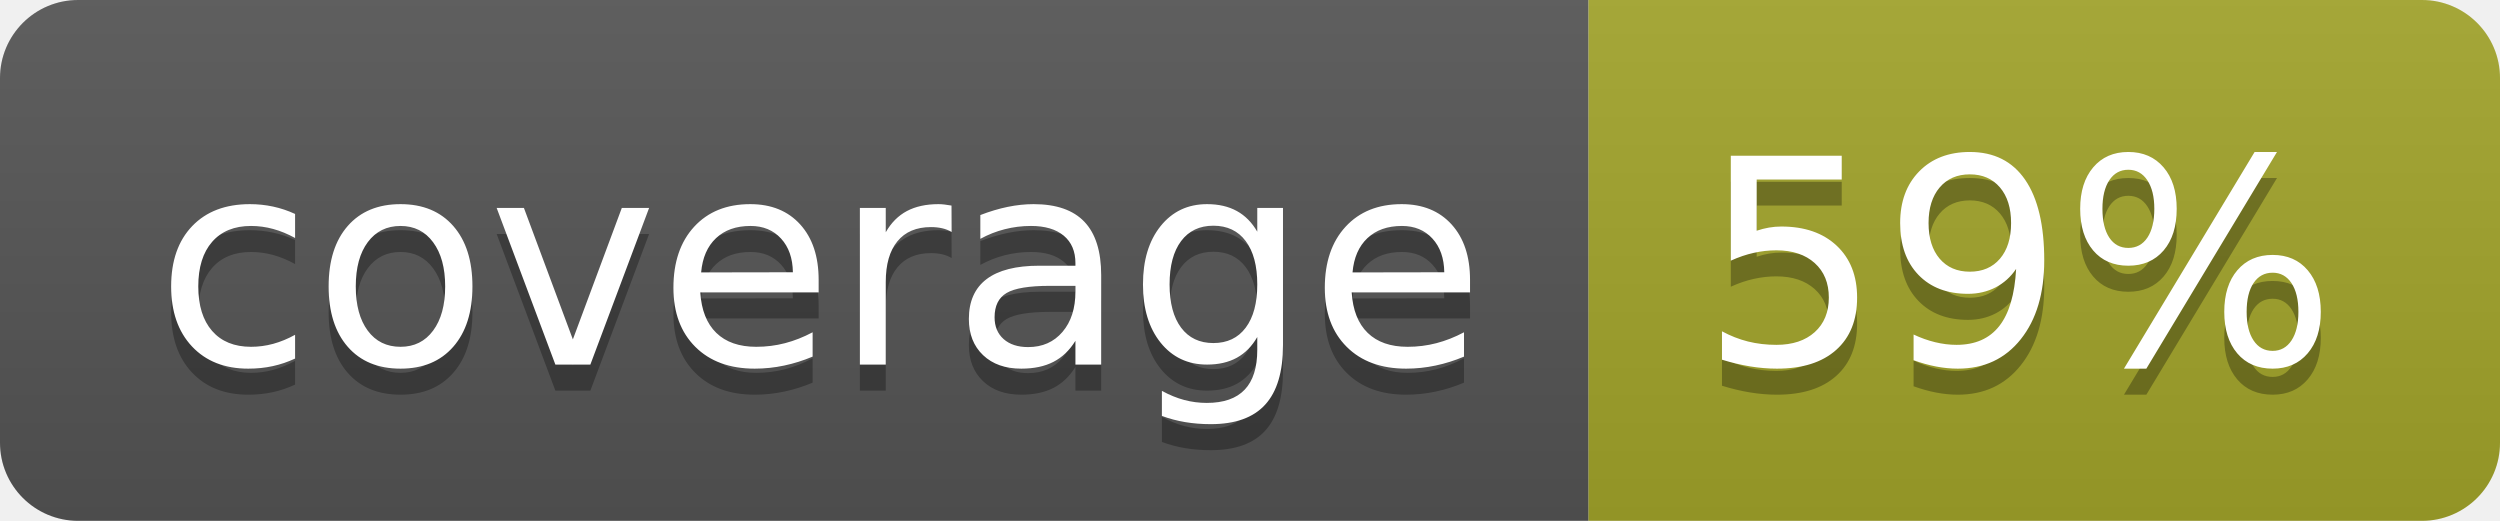
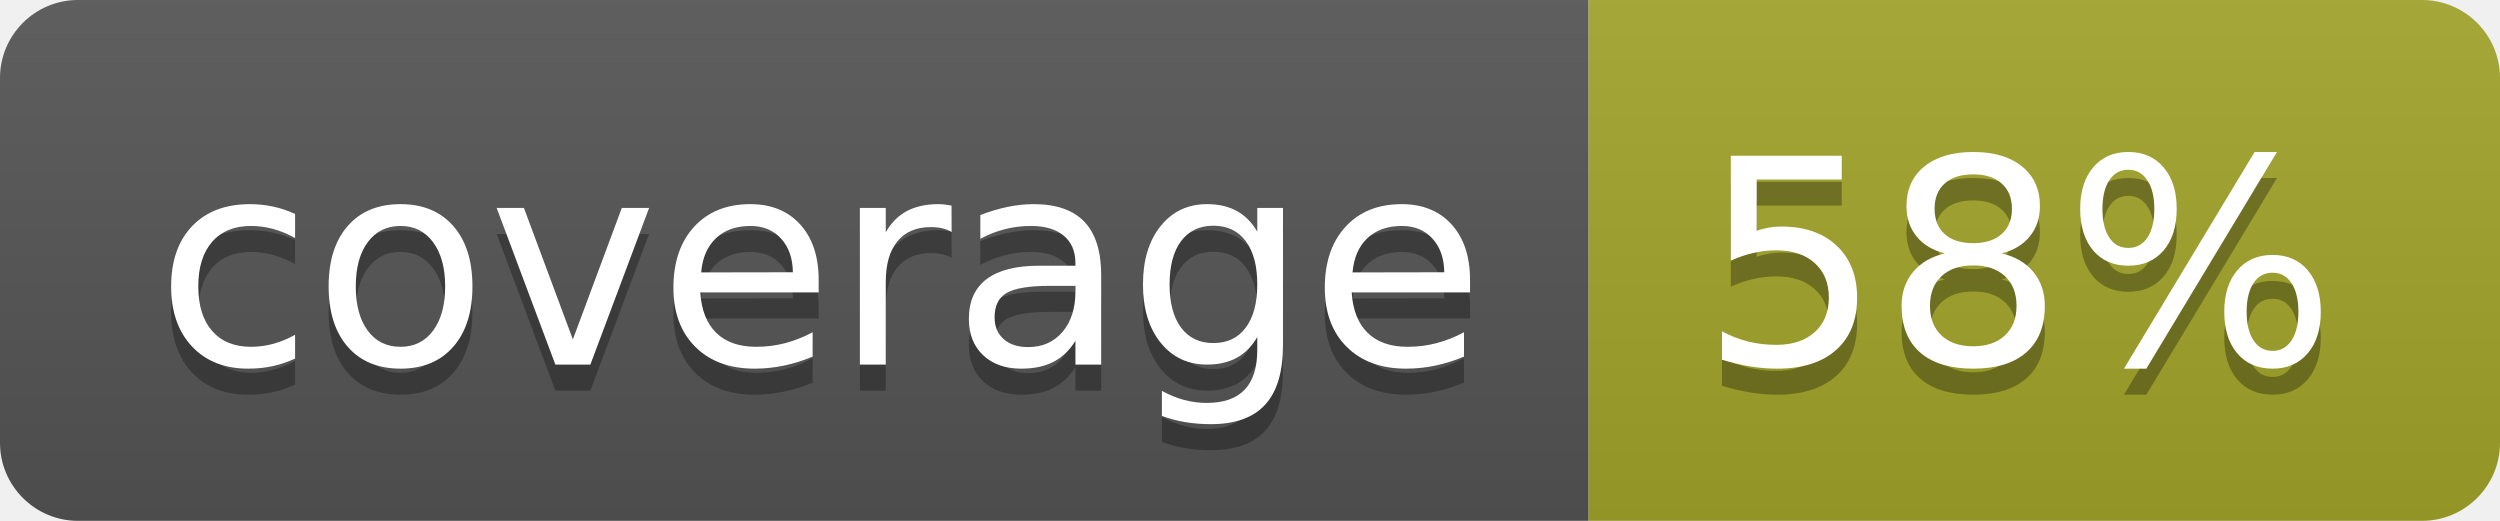
<svg xmlns="http://www.w3.org/2000/svg" width="96" height="20">
  <linearGradient id="b" x2="0" y2="100%">
    <stop offset="0" stop-color="#bbb" stop-opacity=".1" />
    <stop offset="1" stop-opacity=".1" />
  </linearGradient>
  <clipPath id="a">
    <rect width="96" height="20" rx="3" fill="#fff" />
  </clipPath>
  <g clip-path="url(#a)">
    <path fill="#555" d="M0 0h61v20H0z" />
    <path fill="#A3A52A" d="M61 0h35v20H61z" />
    <path fill="url(#b)" d="M0 0h96v20H0z" />
  </g>
  <g fill="#fff" text-anchor="middle" font-family="DejaVu Sans,Verdana,Geneva,sans-serif" font-size="110">
    <text x="315" y="150" fill="#010101" fill-opacity=".3" transform="scale(.1)" textLength="510">coverage</text>
    <text x="315" y="140" transform="scale(.1)" textLength="510">coverage</text>
-     <text x="775" y="150" fill="#010101" fill-opacity=".3" transform="scale(.1)" textLength="250">59%</text>
-     <text x="775" y="140" transform="scale(.1)" textLength="250">59%</text>
+     <text x="775" y="150" fill="#010101" fill-opacity=".3" transform="scale(.1)" textLength="250">58%</text>
+     <text x="775" y="140" transform="scale(.1)" textLength="250">58%</text>
  </g>
</svg>
